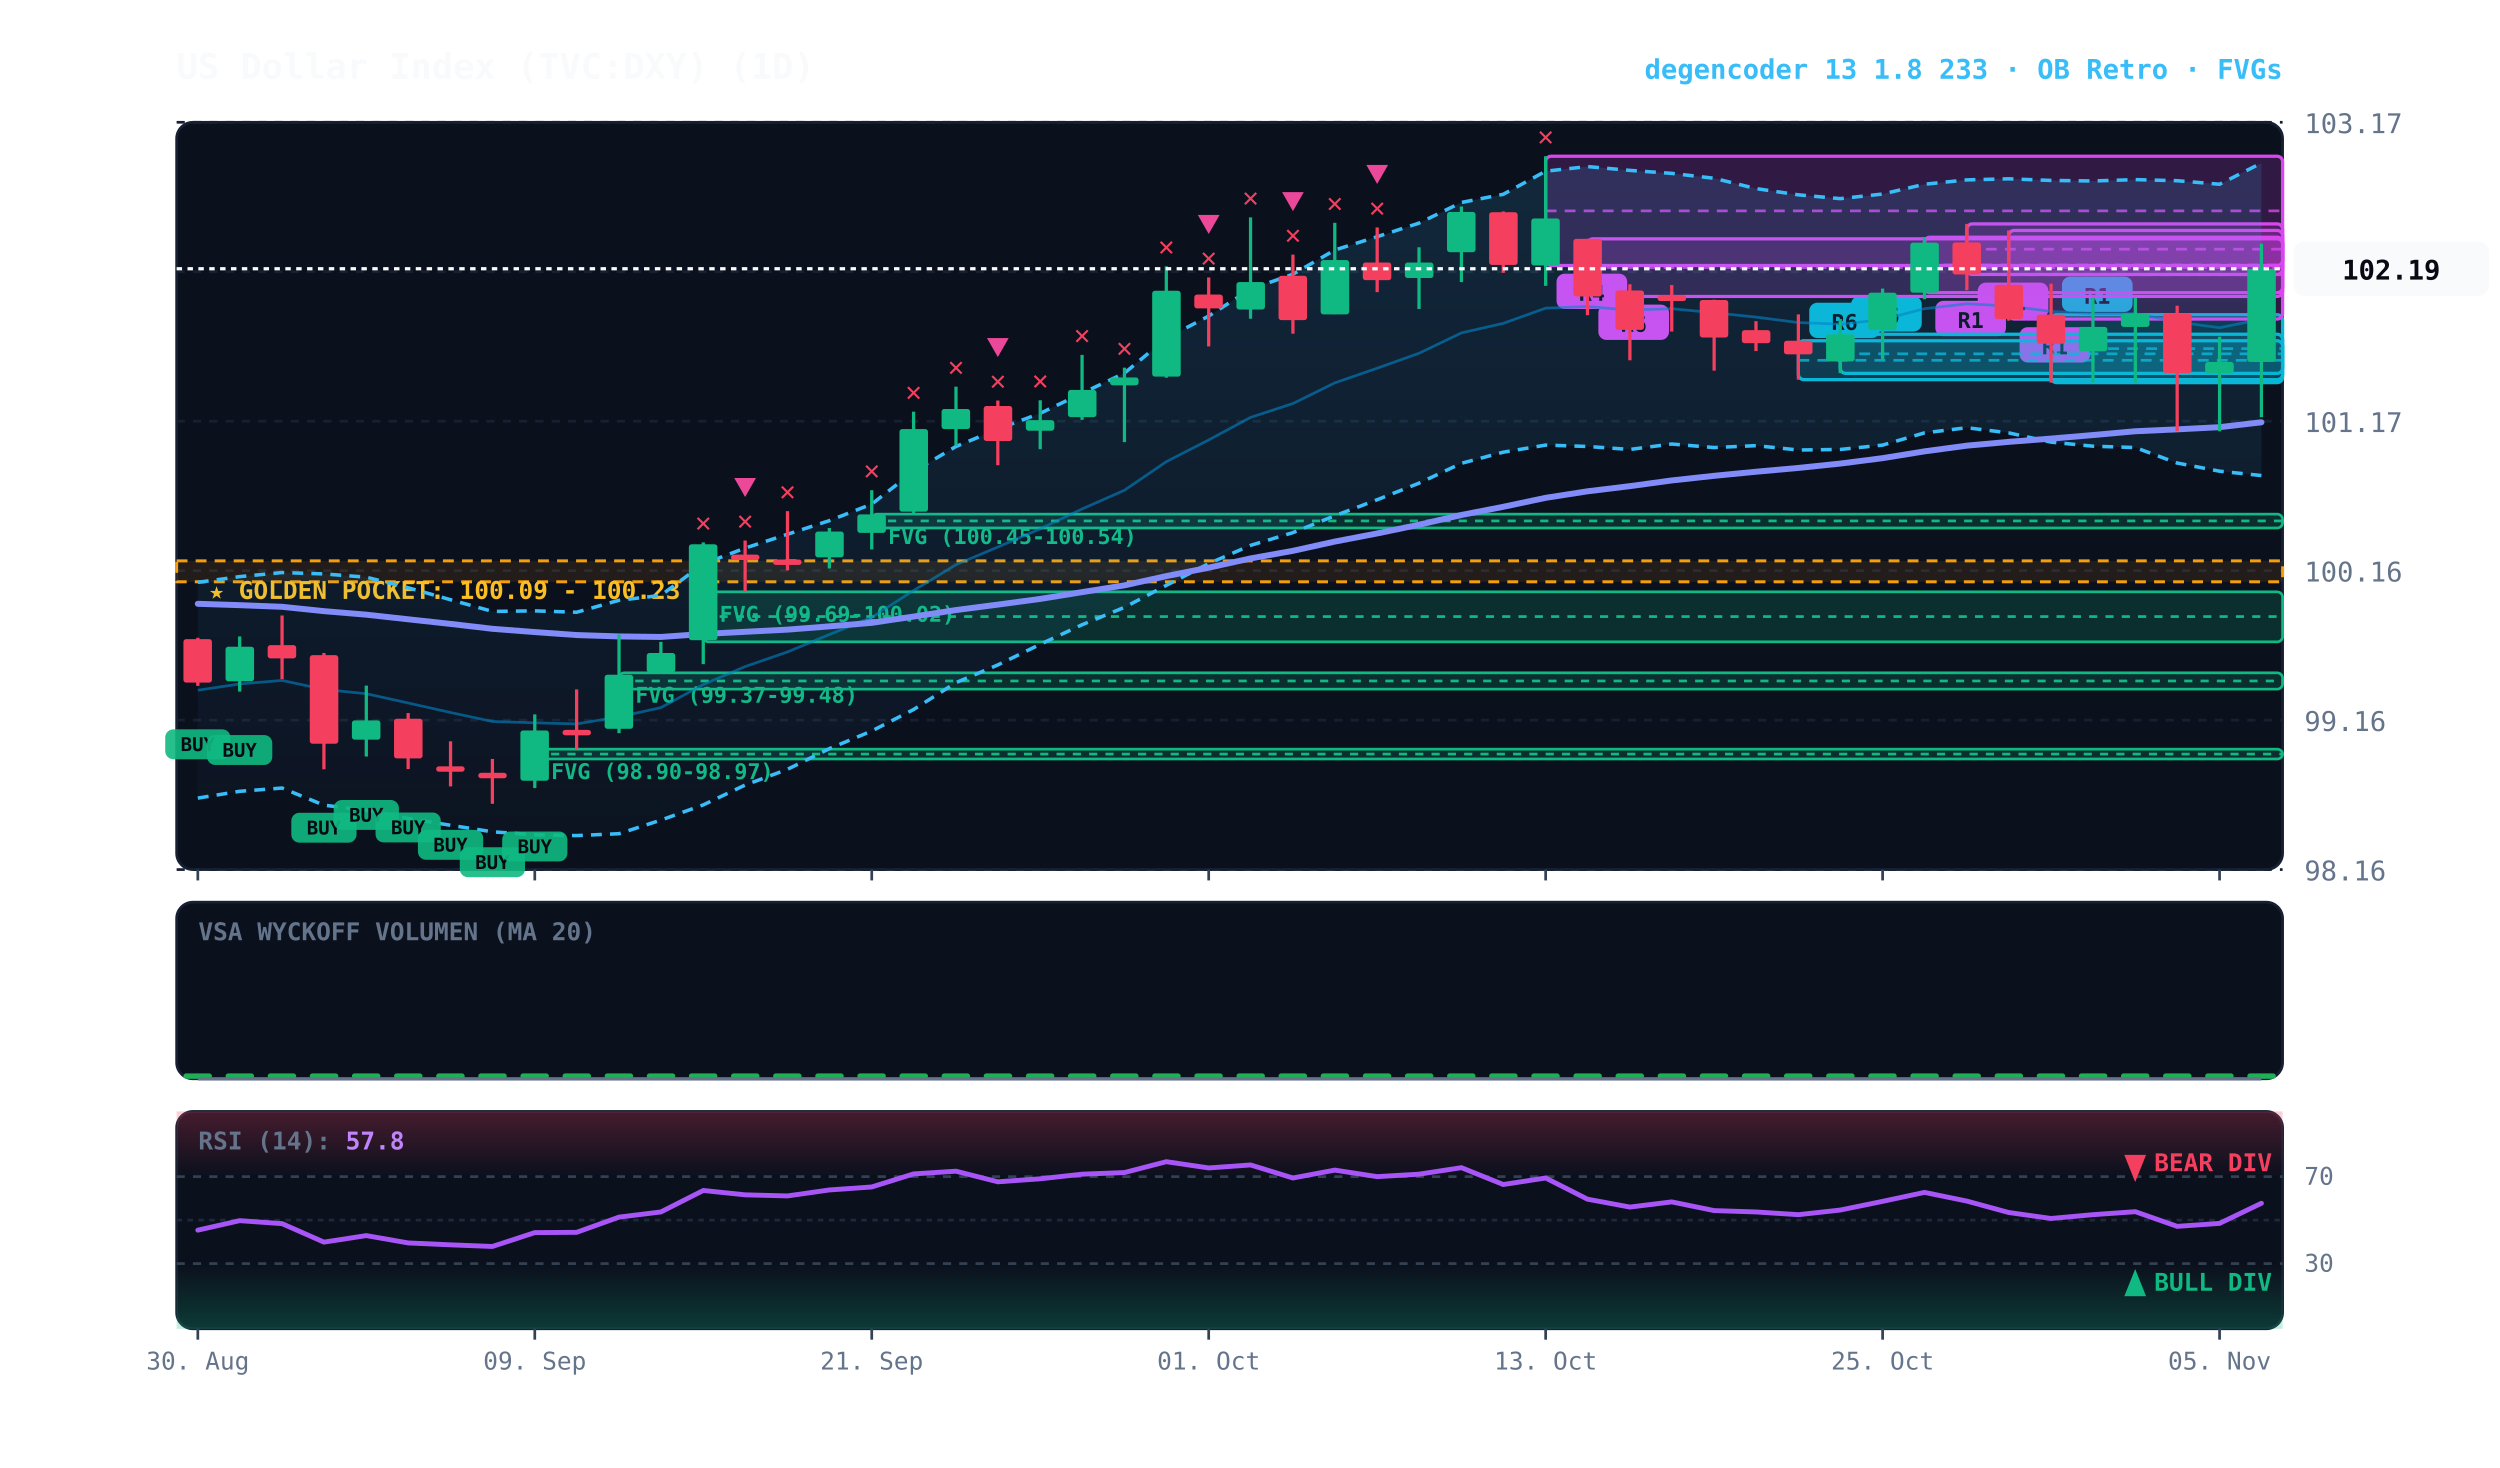
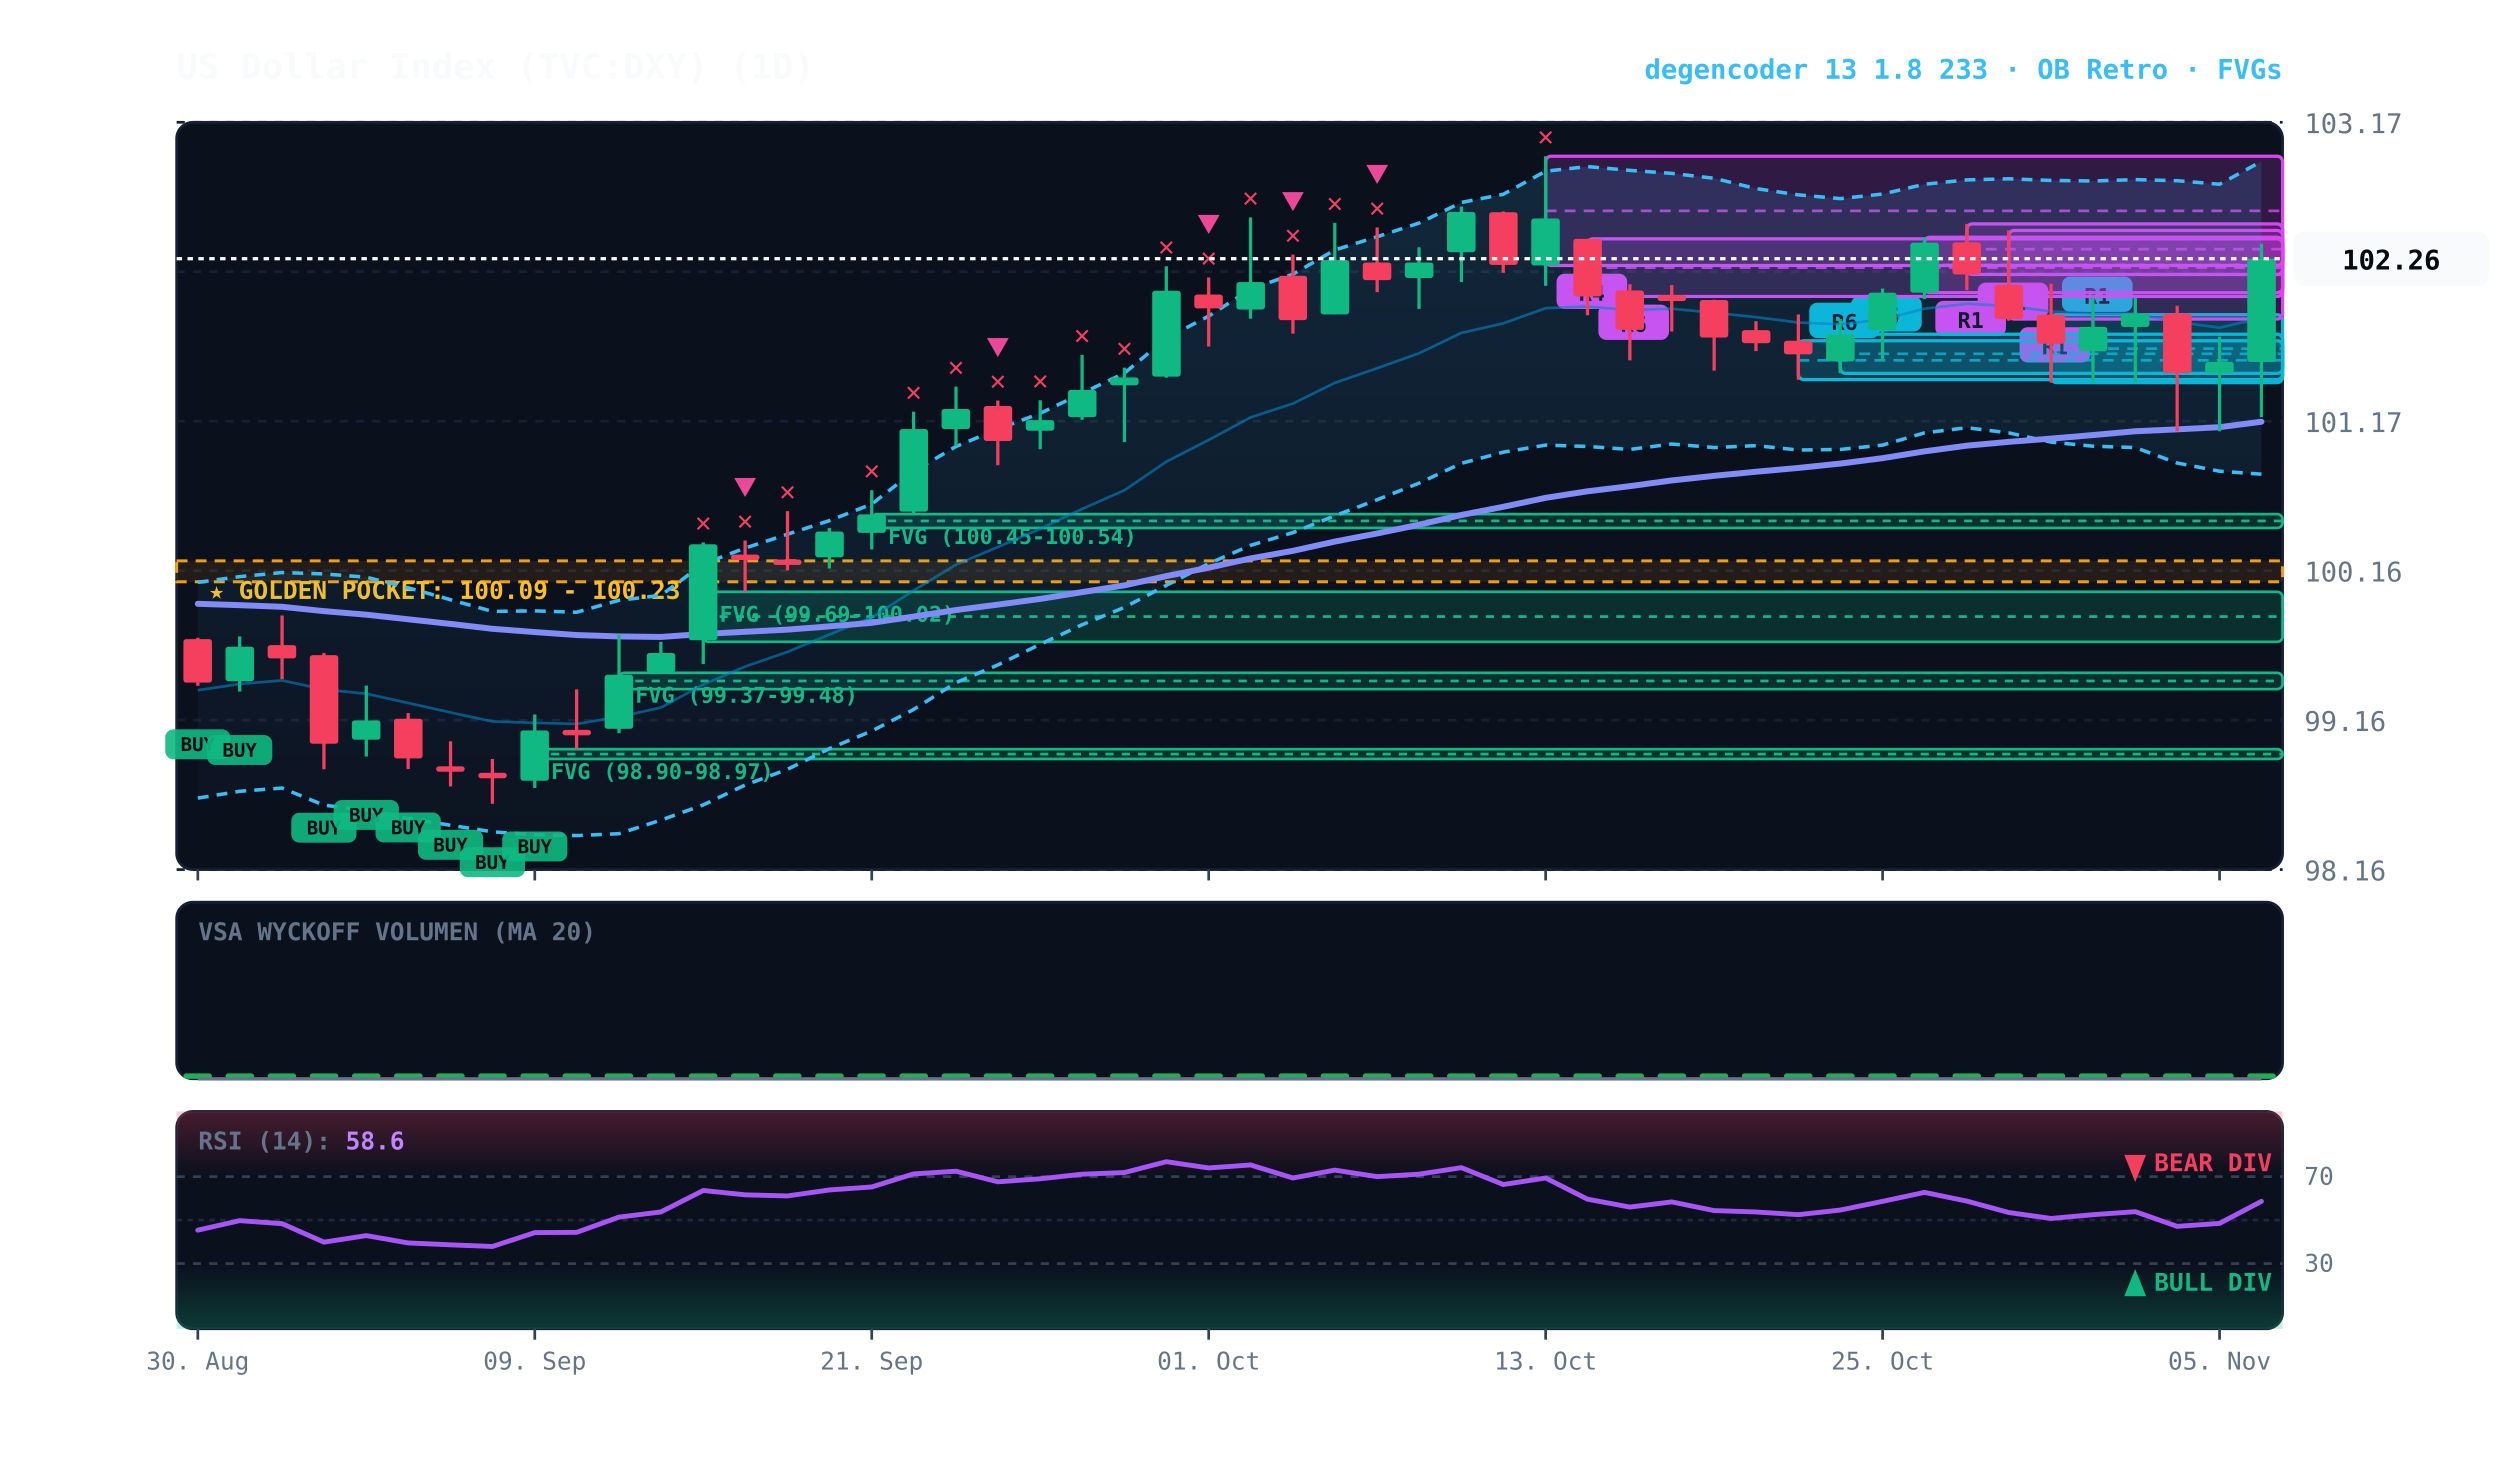
<svg xmlns="http://www.w3.org/2000/svg" viewBox="0 0 920 540" width="100%" height="100%" style="background:#070a13; font-family:'JetBrains Mono', monospace;">
  <defs>
    <linearGradient id="cloud-grad" x1="0%" y1="0%" x2="0%" y2="100%">
      <stop offset="0%" stop-color="#38bdf8" stop-opacity="0.14" />
      <stop offset="100%" stop-color="#38bdf8" stop-opacity="0.02" />
    </linearGradient>
    <linearGradient id="rsi-overbought" x1="0%" y1="0%" x2="0%" y2="100%">
      <stop offset="0%" stop-color="#f43f5e" stop-opacity="0.25" />
      <stop offset="100%" stop-color="#f43f5e" stop-opacity="0.0" />
    </linearGradient>
    <linearGradient id="rsi-oversold" x1="0%" y1="0%" x2="0%" y2="100%">
      <stop offset="0%" stop-color="#10b981" stop-opacity="0.0" />
      <stop offset="100%" stop-color="#10b981" stop-opacity="0.25" />
    </linearGradient>
  </defs>
  <rect x="65" y="45" width="775" height="275" fill="#0b101d" rx="6" stroke="#172033" stroke-width="1" />
  <rect x="65" y="332" width="775" height="65" fill="#0b101d" rx="6" stroke="#172033" stroke-width="1" />
  <rect x="65" y="409" width="775" height="80" fill="#0b101d" rx="6" stroke="#172033" stroke-width="1" />
  <line x1="65" y1="320.0" x2="840" y2="320.0" stroke="#172033" stroke-dasharray="3,3" stroke-width="1" />
  <text x="848" y="324.0" fill="#64748b" font-size="10" text-anchor="start">98.16</text>
  <line x1="65" y1="265.0" x2="840" y2="265.0" stroke="#172033" stroke-dasharray="3,3" stroke-width="1" />
  <text x="848" y="269.0" fill="#64748b" font-size="10" text-anchor="start">99.16</text>
  <line x1="65" y1="210.0" x2="840" y2="210.0" stroke="#172033" stroke-dasharray="3,3" stroke-width="1" />
  <text x="848" y="214.0" fill="#64748b" font-size="10" text-anchor="start">100.16</text>
  <line x1="65" y1="155.0" x2="840" y2="155.0" stroke="#172033" stroke-dasharray="3,3" stroke-width="1" />
  <text x="848" y="159.0" fill="#64748b" font-size="10" text-anchor="start">101.17</text>
  <line x1="65" y1="100.0" x2="840" y2="100.0" stroke="#172033" stroke-dasharray="3,3" stroke-width="1" />
  <text x="848" y="104.0" fill="#64748b" font-size="10" text-anchor="start">102.17</text>
  <line x1="65" y1="45.0" x2="840" y2="45.0" stroke="#172033" stroke-dasharray="3,3" stroke-width="1" />
  <text x="848" y="49.0" fill="#64748b" font-size="10" text-anchor="start">103.17</text>
  <rect x="65" y="206.4" width="775" height="7.7" fill="rgba(245, 158, 11, 0.10)" stroke="#f59e0b" stroke-dasharray="4,3" stroke-width="1.1" />
  <text x="77" y="220.4" fill="#fbbf24" font-size="9" font-weight="bold">★ GOLDEN POCKET: 100.09 - 100.23</text>
  <rect x="320.8" y="189.2" width="519.2" height="5.1" fill="rgba(16, 185, 129, 0.18)" stroke="#10b981" stroke-width="1" rx="2" />
  <line x1="320.8" y1="191.7" x2="840" y2="191.7" stroke="#10b981" stroke-dasharray="3,3" stroke-width="1" />
  <text x="326.8" y="200.2" fill="#10b981" font-size="8" font-weight="bold">FVG (100.45-100.54)</text>
  <rect x="258.8" y="217.8" width="581.2" height="18.4" fill="rgba(16, 185, 129, 0.18)" stroke="#10b981" stroke-width="1" rx="2" />
  <line x1="258.8" y1="226.9" x2="840" y2="226.9" stroke="#10b981" stroke-dasharray="3,3" stroke-width="1" />
  <text x="264.8" y="228.8" fill="#10b981" font-size="8" font-weight="bold">FVG (99.69-100.02)</text>
  <rect x="227.8" y="247.6" width="612.2" height="6.0" fill="rgba(16, 185, 129, 0.18)" stroke="#10b981" stroke-width="1" rx="2" />
  <line x1="227.8" y1="250.6" x2="840" y2="250.6" stroke="#10b981" stroke-dasharray="3,3" stroke-width="1" />
  <text x="233.8" y="258.6" fill="#10b981" font-size="8" font-weight="bold">FVG (99.37-99.48)</text>
  <rect x="196.8" y="275.7" width="643.2" height="3.6" fill="rgba(16, 185, 129, 0.18)" stroke="#10b981" stroke-width="1" rx="2" />
  <line x1="196.8" y1="277.5" x2="840" y2="277.5" stroke="#10b981" stroke-dasharray="3,3" stroke-width="1" />
  <text x="202.8" y="286.7" fill="#10b981" font-size="8" font-weight="bold">FVG (98.90-98.97)</text>
  <rect x="754.8" y="115.8" width="85.2" height="25.0" fill="rgba(6, 182, 212, 0.18)" stroke="#06b6d4" stroke-width="1.2" rx="2" />
  <line x1="754.8" y1="128.3" x2="840" y2="128.3" stroke="#06b6d4" stroke-dasharray="4,3" stroke-width="1.0" opacity="0.8" />
  <rect x="758.8" y="101.8" width="26" height="13" fill="#06b6d4" rx="3" />
  <text x="771.8" y="111.8" fill="#070a13" font-size="8" font-weight="bold" text-anchor="middle">R1</text>
  <rect x="739.2" y="84.8" width="100.8" height="32.6" fill="rgba(217, 70, 239, 0.18)" stroke="#d946ef" stroke-width="1.2" rx="2" />
  <line x1="739.2" y1="101.1" x2="840" y2="101.1" stroke="#d946ef" stroke-dasharray="4,3" stroke-width="1.0" opacity="0.8" />
  <rect x="743.2" y="120.4" width="26" height="13" fill="#d946ef" rx="3" />
  <text x="756.2" y="130.4" fill="#070a13" font-size="8" font-weight="bold" text-anchor="middle">R1</text>
  <rect x="723.8" y="82.4" width="116.2" height="18.6" fill="rgba(217, 70, 239, 0.18)" stroke="#d946ef" stroke-width="1.2" rx="2" />
  <line x1="723.8" y1="91.7" x2="840" y2="91.7" stroke="#d946ef" stroke-dasharray="4,3" stroke-width="1.0" opacity="0.8" />
  <rect x="727.8" y="104.0" width="26" height="13" fill="#d946ef" rx="3" />
  <text x="740.8" y="114.0" fill="#070a13" font-size="8" font-weight="bold" text-anchor="middle">R1</text>
  <rect x="708.2" y="87.3" width="131.8" height="20.4" fill="rgba(217, 70, 239, 0.18)" stroke="#d946ef" stroke-width="1.2" rx="2" />
  <line x1="708.2" y1="97.5" x2="840" y2="97.5" stroke="#d946ef" stroke-dasharray="4,3" stroke-width="1.0" opacity="0.8" />
  <rect x="712.2" y="110.7" width="26" height="13" fill="#d946ef" rx="3" />
  <text x="725.2" y="120.7" fill="#070a13" font-size="8" font-weight="bold" text-anchor="middle">R1</text>
  <rect x="677.2" y="123.0" width="162.8" height="14.4" fill="rgba(6, 182, 212, 0.18)" stroke="#06b6d4" stroke-width="1.2" rx="2" />
  <line x1="677.2" y1="130.2" x2="840" y2="130.2" stroke="#06b6d4" stroke-dasharray="4,3" stroke-width="1.0" opacity="0.8" />
  <rect x="681.2" y="109.0" width="26" height="13" fill="#06b6d4" rx="3" />
  <text x="694.2" y="119.0" fill="#070a13" font-size="8" font-weight="bold" text-anchor="middle">R6</text>
  <rect x="661.8" y="125.4" width="178.2" height="14.3" fill="rgba(6, 182, 212, 0.18)" stroke="#06b6d4" stroke-width="1.2" rx="2" />
  <line x1="661.8" y1="132.6" x2="840" y2="132.6" stroke="#06b6d4" stroke-dasharray="4,3" stroke-width="1.0" opacity="0.8" />
  <rect x="665.8" y="111.4" width="26" height="13" fill="#06b6d4" rx="3" />
  <text x="678.8" y="121.4" fill="#070a13" font-size="8" font-weight="bold" text-anchor="middle">R6</text>
  <rect x="584.2" y="87.9" width="255.8" height="21.2" fill="rgba(217, 70, 239, 0.18)" stroke="#d946ef" stroke-width="1.2" rx="2" />
  <line x1="584.2" y1="98.5" x2="840" y2="98.5" stroke="#d946ef" stroke-dasharray="4,3" stroke-width="1.0" opacity="0.8" />
  <rect x="588.2" y="112.1" width="26" height="13" fill="#d946ef" rx="3" />
  <text x="601.2" y="122.1" fill="#070a13" font-size="8" font-weight="bold" text-anchor="middle">R6</text>
  <rect x="568.8" y="57.5" width="271.2" height="40.2" fill="rgba(217, 70, 239, 0.18)" stroke="#d946ef" stroke-width="1.2" rx="2" />
  <line x1="568.8" y1="77.6" x2="840" y2="77.6" stroke="#d946ef" stroke-dasharray="4,3" stroke-width="1.0" opacity="0.8" />
  <rect x="572.8" y="100.7" width="26" height="13" fill="#d946ef" rx="3" />
  <text x="585.8" y="110.7" fill="#070a13" font-size="8" font-weight="bold" text-anchor="middle">R4</text>
-   <polygon points="72.8,214.3 88.2,212.2 103.8,210.7 119.2,211.2 134.8,212.4 150.2,216.3 165.8,220.7 181.2,225.0 196.8,224.8 212.2,225.3 227.8,220.9 243.2,219.1 258.8,207.5 274.2,201.7 289.8,196.6 305.2,191.6 320.8,185.5 336.2,173.5 351.8,164.3 367.2,157.9 382.8,152.1 398.2,144.7 413.8,137.3 429.2,124.5 444.8,116.3 460.2,106.4 475.8,100.9 491.2,92.0 506.8,87.1 522.2,82.1 537.8,74.5 553.2,71.5 568.8,63.0 584.2,61.3 599.8,62.7 615.2,63.8 630.8,65.6 646.2,69.4 661.8,71.7 677.2,73.1 692.8,71.4 708.2,67.8 723.8,66.2 739.2,65.8 754.8,66.4 770.2,66.6 785.8,66.1 801.2,66.5 816.8,67.8 832.2,60.0 832.2,175.0 816.8,173.4 801.2,170.4 785.8,164.7 770.2,164.2 754.8,162.7 739.2,159.3 723.8,157.4 708.2,159.3 692.8,163.8 677.2,165.4 661.8,165.6 646.2,164.0 630.8,164.7 615.2,163.4 599.8,165.4 584.2,164.3 568.8,163.8 553.2,166.4 537.8,170.5 522.2,177.8 506.8,183.9 491.2,189.8 475.8,196.0 460.2,200.7 444.8,207.4 429.2,215.4 413.8,223.5 398.2,229.9 382.8,237.1 367.2,244.7 351.8,251.2 336.2,261.1 320.8,269.0 305.2,275.5 289.8,283.1 274.2,288.9 258.8,296.2 243.2,301.8 227.8,306.8 212.2,307.5 196.8,307.2 181.2,306.1 165.8,303.7 150.2,301.2 134.8,298.2 119.2,296.3 103.8,290.0 88.2,291.2 72.8,293.7" fill="url(#cloud-grad)" />
-   <polyline points="72.8,214.3 88.2,212.2 103.8,210.7 119.2,211.2 134.8,212.4 150.2,216.3 165.8,220.7 181.2,225.0 196.8,224.8 212.2,225.3 227.8,220.9 243.2,219.1 258.8,207.5 274.2,201.7 289.8,196.6 305.2,191.6 320.8,185.5 336.2,173.5 351.8,164.3 367.2,157.9 382.8,152.1 398.2,144.7 413.8,137.3 429.2,124.5 444.8,116.3 460.2,106.4 475.8,100.9 491.2,92.0 506.8,87.1 522.2,82.1 537.8,74.5 553.2,71.5 568.8,63.0 584.2,61.3 599.8,62.7 615.2,63.8 630.8,65.6 646.2,69.4 661.8,71.7 677.2,73.1 692.8,71.4 708.2,67.8 723.8,66.2 739.2,65.8 754.8,66.4 770.2,66.6 785.8,66.1 801.2,66.5 816.8,67.8 832.2,60.0" fill="none" stroke="#38bdf8" stroke-width="1.3" stroke-dasharray="4,3" />
-   <polyline points="72.8,293.7 88.2,291.2 103.8,290.0 119.2,296.3 134.8,298.2 150.2,301.2 165.8,303.7 181.2,306.1 196.8,307.2 212.2,307.5 227.8,306.8 243.2,301.8 258.8,296.2 274.2,288.9 289.8,283.1 305.2,275.5 320.8,269.0 336.2,261.1 351.8,251.2 367.2,244.7 382.8,237.1 398.2,229.9 413.8,223.5 429.2,215.4 444.8,207.4 460.2,200.7 475.8,196.0 491.2,189.8 506.8,183.9 522.2,177.8 537.8,170.5 553.2,166.4 568.8,163.8 584.2,164.3 599.8,165.4 615.2,163.4 630.8,164.7 646.2,164.0 661.8,165.6 677.2,165.4 692.8,163.8 708.2,159.3 723.8,157.4 739.2,159.3 754.8,162.7 770.2,164.2 785.8,164.7 801.2,170.4 816.8,173.4 832.2,175.0" fill="none" stroke="#38bdf8" stroke-width="1.3" stroke-dasharray="4,3" />
-   <polyline points="72.8,254.0 88.2,251.7 103.8,250.4 119.2,253.7 134.8,255.3 150.2,258.7 165.8,262.2 181.2,265.5 196.8,266.0 212.2,266.4 227.8,263.8 243.2,260.4 258.8,251.9 274.2,245.3 289.8,239.9 305.2,233.5 320.8,227.2 336.2,217.3 351.8,207.8 367.2,201.3 382.8,194.6 398.2,187.3 413.8,180.4 429.2,169.9 444.8,161.9 460.2,153.6 475.8,148.5 491.2,140.9 506.8,135.5 522.2,130.0 537.8,122.5 553.2,119.0 568.8,113.4 584.2,112.8 599.8,114.1 615.2,113.6 630.8,115.1 646.2,116.7 661.8,118.7 677.2,119.3 692.8,117.6 708.2,113.6 723.8,111.8 739.2,112.6 754.8,114.6 770.2,115.4 785.8,115.4 801.2,118.5 816.8,120.6 832.2,117.5" fill="none" stroke="#0284c7" stroke-width="1.0" stroke-opacity="0.6" />
-   <polyline points="72.8,222.2 88.2,222.7 103.8,223.3 119.2,224.9 134.8,226.2 150.2,227.9 165.8,229.6 181.2,231.4 196.8,232.6 212.2,233.7 227.8,234.2 243.2,234.4 258.8,233.3 274.2,232.5 289.8,231.7 305.2,230.5 320.8,229.2 336.2,226.9 351.8,224.5 367.2,222.5 382.8,220.4 398.2,217.9 413.8,215.4 429.2,212.0 444.8,208.9 460.2,205.5 475.8,202.7 491.2,199.3 506.8,196.3 522.2,193.1 537.8,189.5 553.2,186.5 568.8,183.2 584.2,180.8 599.8,178.9 615.2,176.8 630.8,175.1 646.2,173.6 661.8,172.2 677.2,170.6 692.8,168.6 708.2,166.1 723.8,164.0 739.2,162.6 754.8,161.4 770.2,160.1 785.8,158.7 801.2,158.0 816.8,157.2 832.2,155.4" fill="none" stroke="#818cf8" stroke-width="2.2" stroke-linecap="round" />
+   <polygon points="72.8,214.3 88.2,212.2 103.8,210.7 119.2,211.2 134.8,212.4 150.2,216.3 165.8,220.7 181.2,225.0 196.8,224.8 212.2,225.3 227.8,220.9 243.2,219.1 258.8,207.5 274.2,201.7 289.8,196.6 305.2,191.6 320.8,185.5 336.2,173.5 351.8,164.3 367.2,157.9 382.8,152.1 398.2,144.7 413.8,137.3 429.2,124.5 444.8,116.3 460.2,106.4 475.8,100.9 491.2,92.0 506.8,87.1 522.2,82.1 537.8,74.5 553.2,71.5 568.8,63.0 584.2,61.3 599.8,62.7 615.2,63.8 630.8,65.6 646.2,69.4 661.8,71.7 677.2,73.1 692.8,71.4 708.2,67.8 723.8,66.2 739.2,65.8 754.8,66.4 770.2,66.6 785.8,66.1 801.2,66.5 816.8,67.8 832.2,59.4 832.2,174.5 816.8,173.4 801.2,170.4 785.8,164.7 770.2,164.2 754.8,162.7 739.2,159.3 723.8,157.4 708.2,159.3 692.8,163.8 677.2,165.4 661.8,165.6 646.2,164.0 630.8,164.7 615.2,163.4 599.8,165.4 584.2,164.3 568.8,163.8 553.2,166.4 537.8,170.5 522.2,177.8 506.8,183.9 491.2,189.8 475.8,196.0 460.2,200.7 444.8,207.4 429.2,215.4 413.8,223.5 398.2,229.9 382.8,237.1 367.2,244.7 351.8,251.2 336.2,261.1 320.8,269.0 305.2,275.5 289.8,283.1 274.2,288.9 258.8,296.2 243.2,301.8 227.8,306.8 212.2,307.5 196.8,307.2 181.2,306.1 165.8,303.7 150.2,301.2 134.8,298.2 119.2,296.3 103.8,290.0 88.2,291.2 72.8,293.7" fill="url(#cloud-grad)" />
+   <polyline points="72.8,214.3 88.2,212.2 103.8,210.7 119.2,211.2 134.8,212.4 150.2,216.3 165.8,220.7 181.2,225.0 196.8,224.8 212.2,225.3 227.8,220.9 243.2,219.1 258.8,207.5 274.2,201.7 289.8,196.6 305.2,191.6 320.8,185.5 336.2,173.5 351.8,164.3 367.2,157.9 382.8,152.1 398.2,144.7 413.8,137.3 429.2,124.5 444.8,116.3 460.2,106.4 475.8,100.9 491.2,92.0 506.8,87.1 522.2,82.1 537.8,74.5 553.2,71.5 568.8,63.0 584.2,61.3 599.8,62.7 615.2,63.8 630.8,65.6 646.2,69.4 661.8,71.7 677.2,73.1 692.8,71.4 708.2,67.8 723.8,66.2 739.2,65.8 754.8,66.4 770.2,66.6 785.8,66.1 801.2,66.5 816.8,67.8 832.2,59.4" fill="none" stroke="#38bdf8" stroke-width="1.3" stroke-dasharray="4,3" />
+   <polyline points="72.8,293.7 88.2,291.2 103.8,290.0 119.2,296.3 134.8,298.2 150.2,301.2 165.8,303.7 181.2,306.1 196.8,307.2 212.2,307.5 227.8,306.8 243.2,301.8 258.8,296.2 274.2,288.9 289.8,283.1 305.2,275.5 320.8,269.0 336.2,261.1 351.8,251.2 367.2,244.7 382.8,237.1 398.2,229.9 413.8,223.5 429.2,215.4 444.8,207.4 460.2,200.7 475.8,196.0 491.2,189.8 506.8,183.9 522.2,177.8 537.8,170.5 553.2,166.4 568.8,163.8 584.2,164.3 599.8,165.4 615.2,163.4 630.8,164.7 646.2,164.0 661.8,165.6 677.2,165.4 692.8,163.8 708.2,159.3 723.8,157.4 739.2,159.3 754.8,162.7 770.2,164.2 785.8,164.7 801.2,170.4 816.8,173.4 832.2,174.5" fill="none" stroke="#38bdf8" stroke-width="1.3" stroke-dasharray="4,3" />
+   <polyline points="72.8,254.0 88.2,251.7 103.8,250.4 119.2,253.7 134.8,255.3 150.2,258.7 165.8,262.2 181.2,265.5 196.8,266.0 212.2,266.4 227.8,263.8 243.2,260.4 258.8,251.9 274.2,245.3 289.8,239.9 305.2,233.5 320.8,227.2 336.2,217.3 351.8,207.8 367.2,201.3 382.8,194.6 398.2,187.3 413.8,180.4 429.2,169.9 444.8,161.9 460.2,153.6 475.8,148.5 491.2,140.9 506.8,135.5 522.2,130.0 537.8,122.5 553.2,119.0 568.8,113.4 584.2,112.8 599.8,114.1 615.2,113.6 630.8,115.1 646.2,116.7 661.8,118.7 677.2,119.3 692.8,117.6 708.2,113.6 723.8,111.8 739.2,112.6 754.8,114.6 770.2,115.4 785.8,115.4 801.2,118.5 816.8,120.6 832.2,117.0" fill="none" stroke="#0284c7" stroke-width="1.0" stroke-opacity="0.6" />
+   <polyline points="72.8,222.2 88.2,222.7 103.8,223.3 119.2,224.9 134.8,226.2 150.2,227.9 165.8,229.6 181.2,231.4 196.8,232.6 212.2,233.7 227.8,234.2 243.2,234.4 258.8,233.3 274.2,232.5 289.8,231.7 305.2,230.5 320.8,229.2 336.2,226.9 351.8,224.5 367.2,222.5 382.8,220.4 398.2,217.9 413.8,215.4 429.2,212.0 444.8,208.9 460.2,205.5 475.8,202.7 491.2,199.3 506.8,196.3 522.2,193.1 537.8,189.5 553.2,186.5 568.8,183.2 584.2,180.8 599.8,178.9 615.2,176.8 630.8,175.1 646.2,173.6 661.8,172.2 677.2,170.6 692.8,168.6 708.2,166.1 723.8,164.0 739.2,162.6 754.8,161.4 770.2,160.1 785.8,158.7 801.2,158.0 816.8,157.2 832.2,155.2" fill="none" stroke="#818cf8" stroke-width="2.2" stroke-linecap="round" />
  <line x1="72.8" y1="234.7" x2="72.8" y2="252.4" stroke="#f43f5e" stroke-width="1.2" />
  <rect x="67.5" y="235.2" width="10.5" height="16.0" fill="#f43f5e" rx="1" />
  <rect x="60.8" y="268.4" width="24" height="11" fill="#10b981" rx="3" opacity="0.9" />
  <text x="72.8" y="276.4" fill="#070a13" font-size="7" font-weight="bold" text-anchor="middle">BUY</text>
  <line x1="88.2" y1="234.2" x2="88.2" y2="254.5" stroke="#10b981" stroke-width="1.2" />
  <rect x="83.0" y="238.0" width="10.5" height="12.7" fill="#10b981" rx="1" />
  <rect x="76.2" y="270.5" width="24" height="11" fill="#10b981" rx="3" opacity="0.9" />
  <text x="88.2" y="278.5" fill="#070a13" font-size="7" font-weight="bold" text-anchor="middle">BUY</text>
  <line x1="103.8" y1="226.5" x2="103.8" y2="249.9" stroke="#f43f5e" stroke-width="1.2" />
  <rect x="98.5" y="237.4" width="10.5" height="4.9" fill="#f43f5e" rx="1" />
  <line x1="119.2" y1="240.3" x2="119.2" y2="283.1" stroke="#f43f5e" stroke-width="1.2" />
  <rect x="114.0" y="241.1" width="10.5" height="32.6" fill="#f43f5e" rx="1" />
  <rect x="107.2" y="299.1" width="24" height="11" fill="#10b981" rx="3" opacity="0.9" />
  <text x="119.2" y="307.1" fill="#070a13" font-size="7" font-weight="bold" text-anchor="middle">BUY</text>
  <line x1="134.8" y1="252.3" x2="134.8" y2="278.4" stroke="#10b981" stroke-width="1.2" />
  <rect x="129.5" y="265.1" width="10.5" height="7.1" fill="#10b981" rx="1" />
  <rect x="122.8" y="294.4" width="24" height="11" fill="#10b981" rx="3" opacity="0.9" />
  <text x="134.8" y="302.4" fill="#070a13" font-size="7" font-weight="bold" text-anchor="middle">BUY</text>
  <line x1="150.2" y1="262.4" x2="150.2" y2="283.0" stroke="#f43f5e" stroke-width="1.2" />
  <rect x="145.0" y="264.5" width="10.5" height="14.6" fill="#f43f5e" rx="1" />
  <rect x="138.2" y="299.0" width="24" height="11" fill="#10b981" rx="3" opacity="0.9" />
  <text x="150.2" y="307.0" fill="#070a13" font-size="7" font-weight="bold" text-anchor="middle">BUY</text>
  <line x1="165.8" y1="272.8" x2="165.8" y2="289.4" stroke="#f43f5e" stroke-width="1.2" />
  <rect x="160.5" y="282.0" width="10.5" height="2.0" fill="#f43f5e" rx="1" />
  <rect x="153.8" y="305.4" width="24" height="11" fill="#10b981" rx="3" opacity="0.9" />
  <text x="165.8" y="313.4" fill="#070a13" font-size="7" font-weight="bold" text-anchor="middle">BUY</text>
  <line x1="181.2" y1="279.3" x2="181.2" y2="295.8" stroke="#f43f5e" stroke-width="1.2" />
  <rect x="176.0" y="284.4" width="10.5" height="2.0" fill="#f43f5e" rx="1" />
  <rect x="169.2" y="311.8" width="24" height="11" fill="#10b981" rx="3" opacity="0.9" />
  <text x="181.2" y="319.8" fill="#070a13" font-size="7" font-weight="bold" text-anchor="middle">BUY</text>
  <line x1="196.8" y1="262.9" x2="196.8" y2="290.0" stroke="#10b981" stroke-width="1.2" />
  <rect x="191.5" y="268.8" width="10.5" height="18.5" fill="#10b981" rx="1" />
  <rect x="184.8" y="306.0" width="24" height="11" fill="#10b981" rx="3" opacity="0.9" />
  <text x="196.8" y="314.0" fill="#070a13" font-size="7" font-weight="bold" text-anchor="middle">BUY</text>
  <line x1="212.2" y1="253.7" x2="212.2" y2="275.7" stroke="#f43f5e" stroke-width="1.2" />
  <rect x="207.0" y="268.6" width="10.5" height="2.0" fill="#f43f5e" rx="1" />
  <line x1="227.8" y1="233.5" x2="227.8" y2="269.8" stroke="#10b981" stroke-width="1.2" />
  <rect x="222.5" y="248.3" width="10.5" height="19.9" fill="#10b981" rx="1" />
  <line x1="243.2" y1="236.2" x2="243.2" y2="247.6" stroke="#10b981" stroke-width="1.2" />
  <rect x="238.0" y="240.3" width="10.5" height="7.2" fill="#10b981" rx="1" />
  <line x1="258.8" y1="199.6" x2="258.8" y2="244.4" stroke="#10b981" stroke-width="1.2" />
  <rect x="253.5" y="200.3" width="10.5" height="35.3" fill="#10b981" rx="1" />
  <text x="258.8" y="195.6" fill="#f43f5e" font-size="10" font-weight="bold" text-anchor="middle">✕</text>
  <line x1="274.2" y1="198.9" x2="274.2" y2="217.8" stroke="#f43f5e" stroke-width="1.2" />
  <rect x="269.0" y="204.1" width="10.5" height="2.0" fill="#f43f5e" rx="1" />
  <text x="274.2" y="194.9" fill="#f43f5e" font-size="10" font-weight="bold" text-anchor="middle">✕</text>
  <polygon points="274.2,182.9 270.2,175.9 278.2,175.9" fill="#ec4899" />
  <line x1="289.8" y1="188.1" x2="289.8" y2="209.9" stroke="#f43f5e" stroke-width="1.2" />
  <rect x="284.5" y="205.9" width="10.5" height="2.0" fill="#f43f5e" rx="1" />
  <text x="289.8" y="184.1" fill="#f43f5e" font-size="10" font-weight="bold" text-anchor="middle">✕</text>
  <line x1="305.2" y1="194.3" x2="305.2" y2="209.2" stroke="#10b981" stroke-width="1.2" />
  <rect x="300.0" y="195.6" width="10.5" height="9.5" fill="#10b981" rx="1" />
  <line x1="320.8" y1="180.4" x2="320.8" y2="202.2" stroke="#10b981" stroke-width="1.2" />
  <rect x="315.5" y="189.3" width="10.5" height="6.8" fill="#10b981" rx="1" />
  <text x="320.8" y="176.4" fill="#f43f5e" font-size="10" font-weight="bold" text-anchor="middle">✕</text>
  <line x1="336.2" y1="151.5" x2="336.2" y2="189.2" stroke="#10b981" stroke-width="1.2" />
  <rect x="331.0" y="157.9" width="10.5" height="30.4" fill="#10b981" rx="1" />
  <text x="336.2" y="147.5" fill="#f43f5e" font-size="10" font-weight="bold" text-anchor="middle">✕</text>
  <line x1="351.8" y1="142.3" x2="351.8" y2="164.1" stroke="#10b981" stroke-width="1.2" />
  <rect x="346.5" y="150.5" width="10.5" height="7.4" fill="#10b981" rx="1" />
  <text x="351.8" y="138.3" fill="#f43f5e" font-size="10" font-weight="bold" text-anchor="middle">✕</text>
  <line x1="367.2" y1="147.4" x2="367.2" y2="171.2" stroke="#f43f5e" stroke-width="1.2" />
  <rect x="362.0" y="149.4" width="10.5" height="12.9" fill="#f43f5e" rx="1" />
  <text x="367.2" y="143.4" fill="#f43f5e" font-size="10" font-weight="bold" text-anchor="middle">✕</text>
  <polygon points="367.2,131.4 363.2,124.4 371.2,124.4" fill="#ec4899" />
  <line x1="382.8" y1="147.3" x2="382.8" y2="165.3" stroke="#10b981" stroke-width="1.2" />
  <rect x="377.5" y="154.6" width="10.5" height="3.9" fill="#10b981" rx="1" />
  <text x="382.8" y="143.3" fill="#f43f5e" font-size="10" font-weight="bold" text-anchor="middle">✕</text>
  <line x1="398.2" y1="130.6" x2="398.2" y2="154.5" stroke="#10b981" stroke-width="1.2" />
  <rect x="393.0" y="143.5" width="10.5" height="10.0" fill="#10b981" rx="1" />
  <text x="398.2" y="126.6" fill="#f43f5e" font-size="10" font-weight="bold" text-anchor="middle">✕</text>
  <line x1="413.8" y1="135.3" x2="413.8" y2="162.7" stroke="#10b981" stroke-width="1.2" />
  <rect x="408.5" y="138.9" width="10.5" height="2.9" fill="#10b981" rx="1" />
  <text x="413.8" y="131.3" fill="#f43f5e" font-size="10" font-weight="bold" text-anchor="middle">✕</text>
  <line x1="429.2" y1="98.0" x2="429.2" y2="139.0" stroke="#10b981" stroke-width="1.2" />
  <rect x="424.0" y="107.0" width="10.5" height="31.6" fill="#10b981" rx="1" />
  <text x="429.2" y="94.0" fill="#f43f5e" font-size="10" font-weight="bold" text-anchor="middle">✕</text>
  <line x1="444.8" y1="102.1" x2="444.8" y2="127.5" stroke="#f43f5e" stroke-width="1.2" />
  <rect x="439.5" y="108.4" width="10.5" height="5.1" fill="#f43f5e" rx="1" />
  <text x="444.8" y="98.1" fill="#f43f5e" font-size="10" font-weight="bold" text-anchor="middle">✕</text>
  <polygon points="444.8,86.1 440.8,79.1 448.8,79.1" fill="#ec4899" />
  <line x1="460.2" y1="80.0" x2="460.2" y2="117.3" stroke="#10b981" stroke-width="1.2" />
  <rect x="455.0" y="103.8" width="10.5" height="10.1" fill="#10b981" rx="1" />
  <text x="460.2" y="76.0" fill="#f43f5e" font-size="10" font-weight="bold" text-anchor="middle">✕</text>
  <line x1="475.8" y1="93.7" x2="475.8" y2="122.8" stroke="#f43f5e" stroke-width="1.2" />
  <rect x="470.5" y="101.5" width="10.5" height="16.3" fill="#f43f5e" rx="1" />
  <text x="475.8" y="89.7" fill="#f43f5e" font-size="10" font-weight="bold" text-anchor="middle">✕</text>
  <polygon points="475.8,77.7 471.8,70.7 479.8,70.7" fill="#ec4899" />
  <line x1="491.2" y1="82.0" x2="491.2" y2="115.6" stroke="#10b981" stroke-width="1.2" />
  <rect x="486.0" y="95.7" width="10.5" height="20.0" fill="#10b981" rx="1" />
  <text x="491.2" y="78.0" fill="#f43f5e" font-size="10" font-weight="bold" text-anchor="middle">✕</text>
  <line x1="506.8" y1="83.7" x2="506.8" y2="107.5" stroke="#f43f5e" stroke-width="1.2" />
  <rect x="501.5" y="96.6" width="10.5" height="6.5" fill="#f43f5e" rx="1" />
  <text x="506.8" y="79.7" fill="#f43f5e" font-size="10" font-weight="bold" text-anchor="middle">✕</text>
  <polygon points="506.8,67.7 502.8,60.7 510.8,60.7" fill="#ec4899" />
  <line x1="522.2" y1="91.0" x2="522.2" y2="113.7" stroke="#10b981" stroke-width="1.2" />
  <rect x="517.0" y="96.6" width="10.5" height="5.7" fill="#10b981" rx="1" />
  <line x1="537.8" y1="76.0" x2="537.8" y2="103.8" stroke="#10b981" stroke-width="1.2" />
  <rect x="532.5" y="78.0" width="10.5" height="14.8" fill="#10b981" rx="1" />
  <line x1="553.2" y1="77.8" x2="553.2" y2="100.4" stroke="#f43f5e" stroke-width="1.2" />
  <rect x="548.0" y="78.1" width="10.5" height="19.4" fill="#f43f5e" rx="1" />
  <line x1="568.8" y1="57.5" x2="568.8" y2="105.2" stroke="#10b981" stroke-width="1.2" />
  <rect x="563.5" y="80.4" width="10.5" height="17.3" fill="#10b981" rx="1" />
  <text x="568.8" y="53.5" fill="#f43f5e" font-size="10" font-weight="bold" text-anchor="middle">✕</text>
  <line x1="584.2" y1="87.9" x2="584.2" y2="116.0" stroke="#f43f5e" stroke-width="1.2" />
  <rect x="579.0" y="87.9" width="10.5" height="21.2" fill="#f43f5e" rx="1" />
  <line x1="599.8" y1="104.6" x2="599.8" y2="132.6" stroke="#f43f5e" stroke-width="1.2" />
  <rect x="594.5" y="106.9" width="10.5" height="14.5" fill="#f43f5e" rx="1" />
  <line x1="615.2" y1="104.9" x2="615.2" y2="122.0" stroke="#f43f5e" stroke-width="1.2" />
  <rect x="610.0" y="108.6" width="10.5" height="2.2" fill="#f43f5e" rx="1" />
  <line x1="630.8" y1="110.3" x2="630.8" y2="136.4" stroke="#f43f5e" stroke-width="1.2" />
  <rect x="625.5" y="110.4" width="10.5" height="13.8" fill="#f43f5e" rx="1" />
  <line x1="646.2" y1="118.2" x2="646.2" y2="129.2" stroke="#f43f5e" stroke-width="1.2" />
  <rect x="641.0" y="121.5" width="10.5" height="4.8" fill="#f43f5e" rx="1" />
  <line x1="661.8" y1="115.7" x2="661.8" y2="139.7" stroke="#f43f5e" stroke-width="1.2" />
  <rect x="656.5" y="125.4" width="10.5" height="5.0" fill="#f43f5e" rx="1" />
  <line x1="677.2" y1="117.4" x2="677.2" y2="137.3" stroke="#10b981" stroke-width="1.2" />
  <rect x="672.0" y="123.0" width="10.5" height="10.0" fill="#10b981" rx="1" />
  <line x1="692.8" y1="106.2" x2="692.8" y2="132.2" stroke="#10b981" stroke-width="1.2" />
  <rect x="687.5" y="107.7" width="10.5" height="13.8" fill="#10b981" rx="1" />
  <line x1="708.2" y1="87.3" x2="708.2" y2="110.1" stroke="#10b981" stroke-width="1.2" />
  <rect x="703.0" y="89.3" width="10.5" height="18.4" fill="#10b981" rx="1" />
  <line x1="723.8" y1="82.4" x2="723.8" y2="106.8" stroke="#f43f5e" stroke-width="1.2" />
  <rect x="718.5" y="89.2" width="10.5" height="11.8" fill="#f43f5e" rx="1" />
  <line x1="739.2" y1="84.8" x2="739.2" y2="118.0" stroke="#f43f5e" stroke-width="1.2" />
  <rect x="734.0" y="104.8" width="10.5" height="12.6" fill="#f43f5e" rx="1" />
  <line x1="754.8" y1="104.4" x2="754.8" y2="140.8" stroke="#f43f5e" stroke-width="1.2" />
  <rect x="749.5" y="115.8" width="10.5" height="10.7" fill="#f43f5e" rx="1" />
  <line x1="770.2" y1="109.6" x2="770.2" y2="140.8" stroke="#10b981" stroke-width="1.2" />
  <rect x="765.0" y="120.3" width="10.5" height="9.0" fill="#10b981" rx="1" />
  <line x1="785.8" y1="109.6" x2="785.8" y2="140.8" stroke="#10b981" stroke-width="1.2" />
  <rect x="780.5" y="115.4" width="10.5" height="4.9" fill="#10b981" rx="1" />
  <line x1="801.2" y1="112.5" x2="801.2" y2="158.7" stroke="#f43f5e" stroke-width="1.2" />
  <rect x="796.0" y="115.4" width="10.5" height="21.9" fill="#f43f5e" rx="1" />
  <line x1="816.8" y1="123.9" x2="816.8" y2="158.7" stroke="#10b981" stroke-width="1.2" />
  <rect x="811.5" y="133.2" width="10.5" height="4.1" fill="#10b981" rx="1" />
  <line x1="832.2" y1="89.7" x2="832.2" y2="153.5" stroke="#10b981" stroke-width="1.2" />
-   <rect x="827.0" y="98.9" width="10.5" height="34.3" fill="#10b981" rx="1" />
-   <line x1="65" y1="98.9" x2="840" y2="98.9" stroke="#f8fafc" stroke-width="1.2" stroke-dasharray="2,2" />
-   <rect x="844" y="88.9" width="72" height="20" fill="#f8fafc" rx="4" />
-   <text x="880" y="102.9" fill="#070a13" font-size="10" font-weight="bold" text-anchor="middle">102.19</text>
+   <rect x="827.0" y="95.2" width="10.5" height="38.0" fill="#10b981" rx="1" />
+   <line x1="65" y1="95.2" x2="840" y2="95.2" stroke="#f8fafc" stroke-width="1.2" stroke-dasharray="2,2" />
+   <rect x="844" y="85.2" width="72" height="20" fill="#f8fafc" rx="4" />
+   <text x="880" y="99.2" fill="#070a13" font-size="10" font-weight="bold" text-anchor="middle">102.26</text>
  <text x="73" y="346" fill="#64748b" font-size="9" font-weight="bold">VSA WYCKOFF VOLUMEN (MA 20)</text>
  <rect x="67.5" y="395.0" width="10.5" height="2.0" fill="#22c55e" opacity="0.88" rx="1" />
  <rect x="83.0" y="395.0" width="10.5" height="2.0" fill="#22c55e" opacity="0.88" rx="1" />
  <rect x="98.5" y="395.0" width="10.5" height="2.0" fill="#22c55e" opacity="0.88" rx="1" />
  <rect x="114.0" y="395.0" width="10.5" height="2.0" fill="#22c55e" opacity="0.88" rx="1" />
  <rect x="129.5" y="395.0" width="10.5" height="2.0" fill="#22c55e" opacity="0.88" rx="1" />
  <rect x="145.0" y="395.0" width="10.5" height="2.0" fill="#22c55e" opacity="0.88" rx="1" />
  <rect x="160.5" y="395.0" width="10.5" height="2.0" fill="#22c55e" opacity="0.88" rx="1" />
  <rect x="176.0" y="395.0" width="10.5" height="2.0" fill="#22c55e" opacity="0.88" rx="1" />
  <rect x="191.5" y="395.0" width="10.5" height="2.0" fill="#22c55e" opacity="0.88" rx="1" />
  <rect x="207.0" y="395.0" width="10.5" height="2.0" fill="#22c55e" opacity="0.88" rx="1" />
  <rect x="222.5" y="395.0" width="10.5" height="2.0" fill="#22c55e" opacity="0.88" rx="1" />
  <rect x="238.0" y="395.0" width="10.5" height="2.0" fill="#22c55e" opacity="0.88" rx="1" />
  <rect x="253.5" y="395.0" width="10.5" height="2.0" fill="#22c55e" opacity="0.88" rx="1" />
  <rect x="269.0" y="395.0" width="10.5" height="2.0" fill="#22c55e" opacity="0.88" rx="1" />
  <rect x="284.5" y="395.0" width="10.5" height="2.0" fill="#22c55e" opacity="0.88" rx="1" />
  <rect x="300.0" y="395.0" width="10.5" height="2.0" fill="#22c55e" opacity="0.88" rx="1" />
  <rect x="315.5" y="395.0" width="10.5" height="2.0" fill="#22c55e" opacity="0.88" rx="1" />
  <rect x="331.0" y="395.0" width="10.5" height="2.0" fill="#22c55e" opacity="0.88" rx="1" />
  <rect x="346.5" y="395.0" width="10.5" height="2.0" fill="#22c55e" opacity="0.88" rx="1" />
  <rect x="362.0" y="395.0" width="10.5" height="2.0" fill="#22c55e" opacity="0.88" rx="1" />
  <rect x="377.5" y="395.0" width="10.5" height="2.0" fill="#22c55e" opacity="0.88" rx="1" />
  <rect x="393.0" y="395.0" width="10.5" height="2.0" fill="#22c55e" opacity="0.88" rx="1" />
  <rect x="408.5" y="395.0" width="10.5" height="2.0" fill="#22c55e" opacity="0.88" rx="1" />
  <rect x="424.0" y="395.0" width="10.5" height="2.0" fill="#22c55e" opacity="0.88" rx="1" />
  <rect x="439.5" y="395.0" width="10.5" height="2.0" fill="#22c55e" opacity="0.88" rx="1" />
  <rect x="455.0" y="395.0" width="10.5" height="2.0" fill="#22c55e" opacity="0.88" rx="1" />
  <rect x="470.5" y="395.0" width="10.5" height="2.0" fill="#22c55e" opacity="0.88" rx="1" />
  <rect x="486.0" y="395.0" width="10.5" height="2.0" fill="#22c55e" opacity="0.88" rx="1" />
  <rect x="501.5" y="395.0" width="10.5" height="2.0" fill="#22c55e" opacity="0.88" rx="1" />
  <rect x="517.0" y="395.0" width="10.5" height="2.0" fill="#22c55e" opacity="0.88" rx="1" />
  <rect x="532.5" y="395.0" width="10.5" height="2.0" fill="#22c55e" opacity="0.88" rx="1" />
  <rect x="548.0" y="395.0" width="10.5" height="2.0" fill="#22c55e" opacity="0.88" rx="1" />
  <rect x="563.5" y="395.0" width="10.5" height="2.0" fill="#22c55e" opacity="0.88" rx="1" />
  <rect x="579.0" y="395.0" width="10.5" height="2.0" fill="#22c55e" opacity="0.88" rx="1" />
  <rect x="594.5" y="395.0" width="10.5" height="2.0" fill="#22c55e" opacity="0.88" rx="1" />
  <rect x="610.0" y="395.0" width="10.5" height="2.0" fill="#22c55e" opacity="0.88" rx="1" />
  <rect x="625.5" y="395.0" width="10.5" height="2.0" fill="#22c55e" opacity="0.88" rx="1" />
  <rect x="641.0" y="395.0" width="10.5" height="2.0" fill="#22c55e" opacity="0.88" rx="1" />
  <rect x="656.5" y="395.0" width="10.5" height="2.0" fill="#22c55e" opacity="0.88" rx="1" />
  <rect x="672.0" y="395.0" width="10.5" height="2.0" fill="#22c55e" opacity="0.88" rx="1" />
  <rect x="687.5" y="395.0" width="10.5" height="2.0" fill="#22c55e" opacity="0.88" rx="1" />
  <rect x="703.0" y="395.0" width="10.5" height="2.0" fill="#22c55e" opacity="0.88" rx="1" />
  <rect x="718.5" y="395.0" width="10.5" height="2.0" fill="#22c55e" opacity="0.88" rx="1" />
  <rect x="734.0" y="395.0" width="10.5" height="2.0" fill="#22c55e" opacity="0.88" rx="1" />
  <rect x="749.5" y="395.0" width="10.5" height="2.0" fill="#22c55e" opacity="0.88" rx="1" />
  <rect x="765.0" y="395.0" width="10.5" height="2.0" fill="#22c55e" opacity="0.88" rx="1" />
  <rect x="780.5" y="395.0" width="10.5" height="2.0" fill="#22c55e" opacity="0.88" rx="1" />
  <rect x="796.0" y="395.0" width="10.5" height="2.0" fill="#22c55e" opacity="0.88" rx="1" />
  <rect x="811.5" y="395.0" width="10.5" height="2.0" fill="#22c55e" opacity="0.88" rx="1" />
  <rect x="827.0" y="395.0" width="10.5" height="2.0" fill="#22c55e" opacity="0.88" rx="1" />
  <polyline points="72.8,397.0 88.2,397.0 103.8,397.0 119.2,397.0 134.8,397.0 150.2,397.0 165.8,397.0 181.2,397.0 196.8,397.0 212.2,397.0 227.8,397.0 243.2,397.0 258.8,397.0 274.2,397.0 289.8,397.0 305.2,397.0 320.8,397.0 336.2,397.0 351.8,397.0 367.2,397.0 382.8,397.0 398.2,397.0 413.8,397.0 429.2,397.0 444.8,397.0 460.2,397.0 475.8,397.0 491.2,397.0 506.8,397.0 522.2,397.0 537.8,397.0 553.2,397.0 568.8,397.0 584.2,397.0 599.8,397.0 615.2,397.0 630.8,397.0 646.2,397.0 661.8,397.0 677.2,397.0 692.8,397.0 708.2,397.0 723.8,397.0 739.2,397.0 754.8,397.0 770.2,397.0 785.8,397.0 801.2,397.0 816.8,397.0 832.2,397.0" fill="none" stroke="#64748b" stroke-width="1.2" />
  <rect x="65" y="409" width="775" height="24.0" fill="url(#rsi-overbought)" />
  <rect x="65" y="465.0" width="775" height="24.0" fill="url(#rsi-oversold)" />
  <line x1="65" y1="433.0" x2="840" y2="433.0" stroke="#334155" stroke-dasharray="3,3" stroke-width="1" />
  <text x="848" y="436.0" fill="#64748b" font-size="9">70</text>
  <line x1="65" y1="449.0" x2="840" y2="449.0" stroke="#1e293b" stroke-dasharray="2,2" stroke-width="1" />
  <line x1="65" y1="465.0" x2="840" y2="465.0" stroke="#334155" stroke-dasharray="3,3" stroke-width="1" />
  <text x="848" y="468.0" fill="#64748b" font-size="9">30</text>
-   <polyline points="72.8,452.7 88.2,449.2 103.8,450.3 119.2,457.1 134.8,454.7 150.2,457.4 165.8,458.1 181.2,458.7 196.8,453.6 212.2,453.5 227.8,447.9 243.2,446.0 258.8,438.1 274.2,439.7 289.8,440.1 305.2,437.9 320.8,436.8 336.2,432.0 351.8,431.0 367.2,434.9 382.8,433.8 398.2,432.1 413.8,431.5 429.2,427.5 444.8,429.8 460.2,428.7 475.8,433.5 491.2,430.6 506.8,433.0 522.2,432.1 537.8,429.7 553.2,435.9 568.8,433.5 584.2,441.3 599.8,444.2 615.2,442.3 630.8,445.5 646.2,446.0 661.8,447.0 677.2,445.3 692.8,442.1 708.2,438.8 723.8,442.0 739.2,446.2 754.8,448.4 770.2,447.0 785.8,445.9 801.2,451.3 816.8,450.2 832.2,442.8" fill="none" stroke="#a855f7" stroke-width="1.8" stroke-linecap="round" />
+   <polyline points="72.8,452.7 88.2,449.2 103.8,450.3 119.2,457.1 134.8,454.7 150.2,457.4 165.8,458.1 181.2,458.7 196.8,453.6 212.2,453.5 227.8,447.9 243.2,446.0 258.8,438.1 274.2,439.7 289.8,440.1 305.2,437.9 320.8,436.8 336.2,432.0 351.8,431.0 367.2,434.9 382.8,433.8 398.2,432.1 413.8,431.5 429.2,427.5 444.8,429.8 460.2,428.7 475.8,433.5 491.2,430.6 506.8,433.0 522.2,432.1 537.8,429.7 553.2,435.9 568.8,433.5 584.2,441.3 599.8,444.2 615.2,442.3 630.8,445.5 646.2,446.0 661.8,447.0 677.2,445.3 692.8,442.1 708.2,438.8 723.8,442.0 739.2,446.2 754.8,448.4 770.2,447.0 785.8,445.9 801.2,451.3 816.8,450.2 832.2,442.1" fill="none" stroke="#a855f7" stroke-width="1.8" stroke-linecap="round" />
  <g transform="translate(785.75, 477)">
    <path d="M 0 -10 L 4 0 L -4 0 Z" fill="#10b981" />
    <text x="7" y="-2" fill="#10b981" font-size="9" font-weight="bold">BULL DIV</text>
  </g>
  <g transform="translate(785.75, 425)">
    <path d="M 0 10 L 4 0 L -4 0 Z" fill="#f43f5e" />
    <text x="7" y="6" fill="#f43f5e" font-size="9" font-weight="bold">BEAR DIV</text>
  </g>
-   <text x="73" y="423" fill="#64748b" font-size="9" font-weight="bold">RSI (14): <tspan fill="#c084fc">57.8</tspan>
+   <text x="73" y="423" fill="#64748b" font-size="9" font-weight="bold">RSI (14): <tspan fill="#c084fc">58.6</tspan>
  </text>
  <line x1="72.8" y1="320" x2="72.8" y2="324" stroke="#334155" stroke-width="1" />
  <line x1="72.8" y1="489" x2="72.8" y2="493" stroke="#334155" stroke-width="1" />
  <text x="72.8" y="504" fill="#64748b" font-size="9" text-anchor="middle">30. Aug</text>
  <line x1="196.8" y1="320" x2="196.8" y2="324" stroke="#334155" stroke-width="1" />
  <line x1="196.8" y1="489" x2="196.8" y2="493" stroke="#334155" stroke-width="1" />
  <text x="196.8" y="504" fill="#64748b" font-size="9" text-anchor="middle">09. Sep</text>
  <line x1="320.8" y1="320" x2="320.8" y2="324" stroke="#334155" stroke-width="1" />
  <line x1="320.8" y1="489" x2="320.8" y2="493" stroke="#334155" stroke-width="1" />
  <text x="320.8" y="504" fill="#64748b" font-size="9" text-anchor="middle">21. Sep</text>
  <line x1="444.8" y1="320" x2="444.8" y2="324" stroke="#334155" stroke-width="1" />
  <line x1="444.8" y1="489" x2="444.8" y2="493" stroke="#334155" stroke-width="1" />
  <text x="444.8" y="504" fill="#64748b" font-size="9" text-anchor="middle">01. Oct</text>
  <line x1="568.8" y1="320" x2="568.8" y2="324" stroke="#334155" stroke-width="1" />
  <line x1="568.8" y1="489" x2="568.8" y2="493" stroke="#334155" stroke-width="1" />
  <text x="568.8" y="504" fill="#64748b" font-size="9" text-anchor="middle">13. Oct</text>
  <line x1="692.8" y1="320" x2="692.8" y2="324" stroke="#334155" stroke-width="1" />
  <line x1="692.8" y1="489" x2="692.8" y2="493" stroke="#334155" stroke-width="1" />
  <text x="692.8" y="504" fill="#64748b" font-size="9" text-anchor="middle">25. Oct</text>
  <line x1="816.8" y1="320" x2="816.8" y2="324" stroke="#334155" stroke-width="1" />
  <line x1="816.8" y1="489" x2="816.8" y2="493" stroke="#334155" stroke-width="1" />
  <text x="816.8" y="504" fill="#64748b" font-size="9" text-anchor="middle">05. Nov</text>
  <text x="65" y="29" fill="#f8fafc" font-size="13" font-weight="bold">US Dollar Index (TVC:DXY) (1D)</text>
  <text x="840" y="29" fill="#38bdf8" font-size="10" font-weight="bold" text-anchor="end">degencoder 13 1.8 233 · OB Retro · FVGs</text>
</svg>
